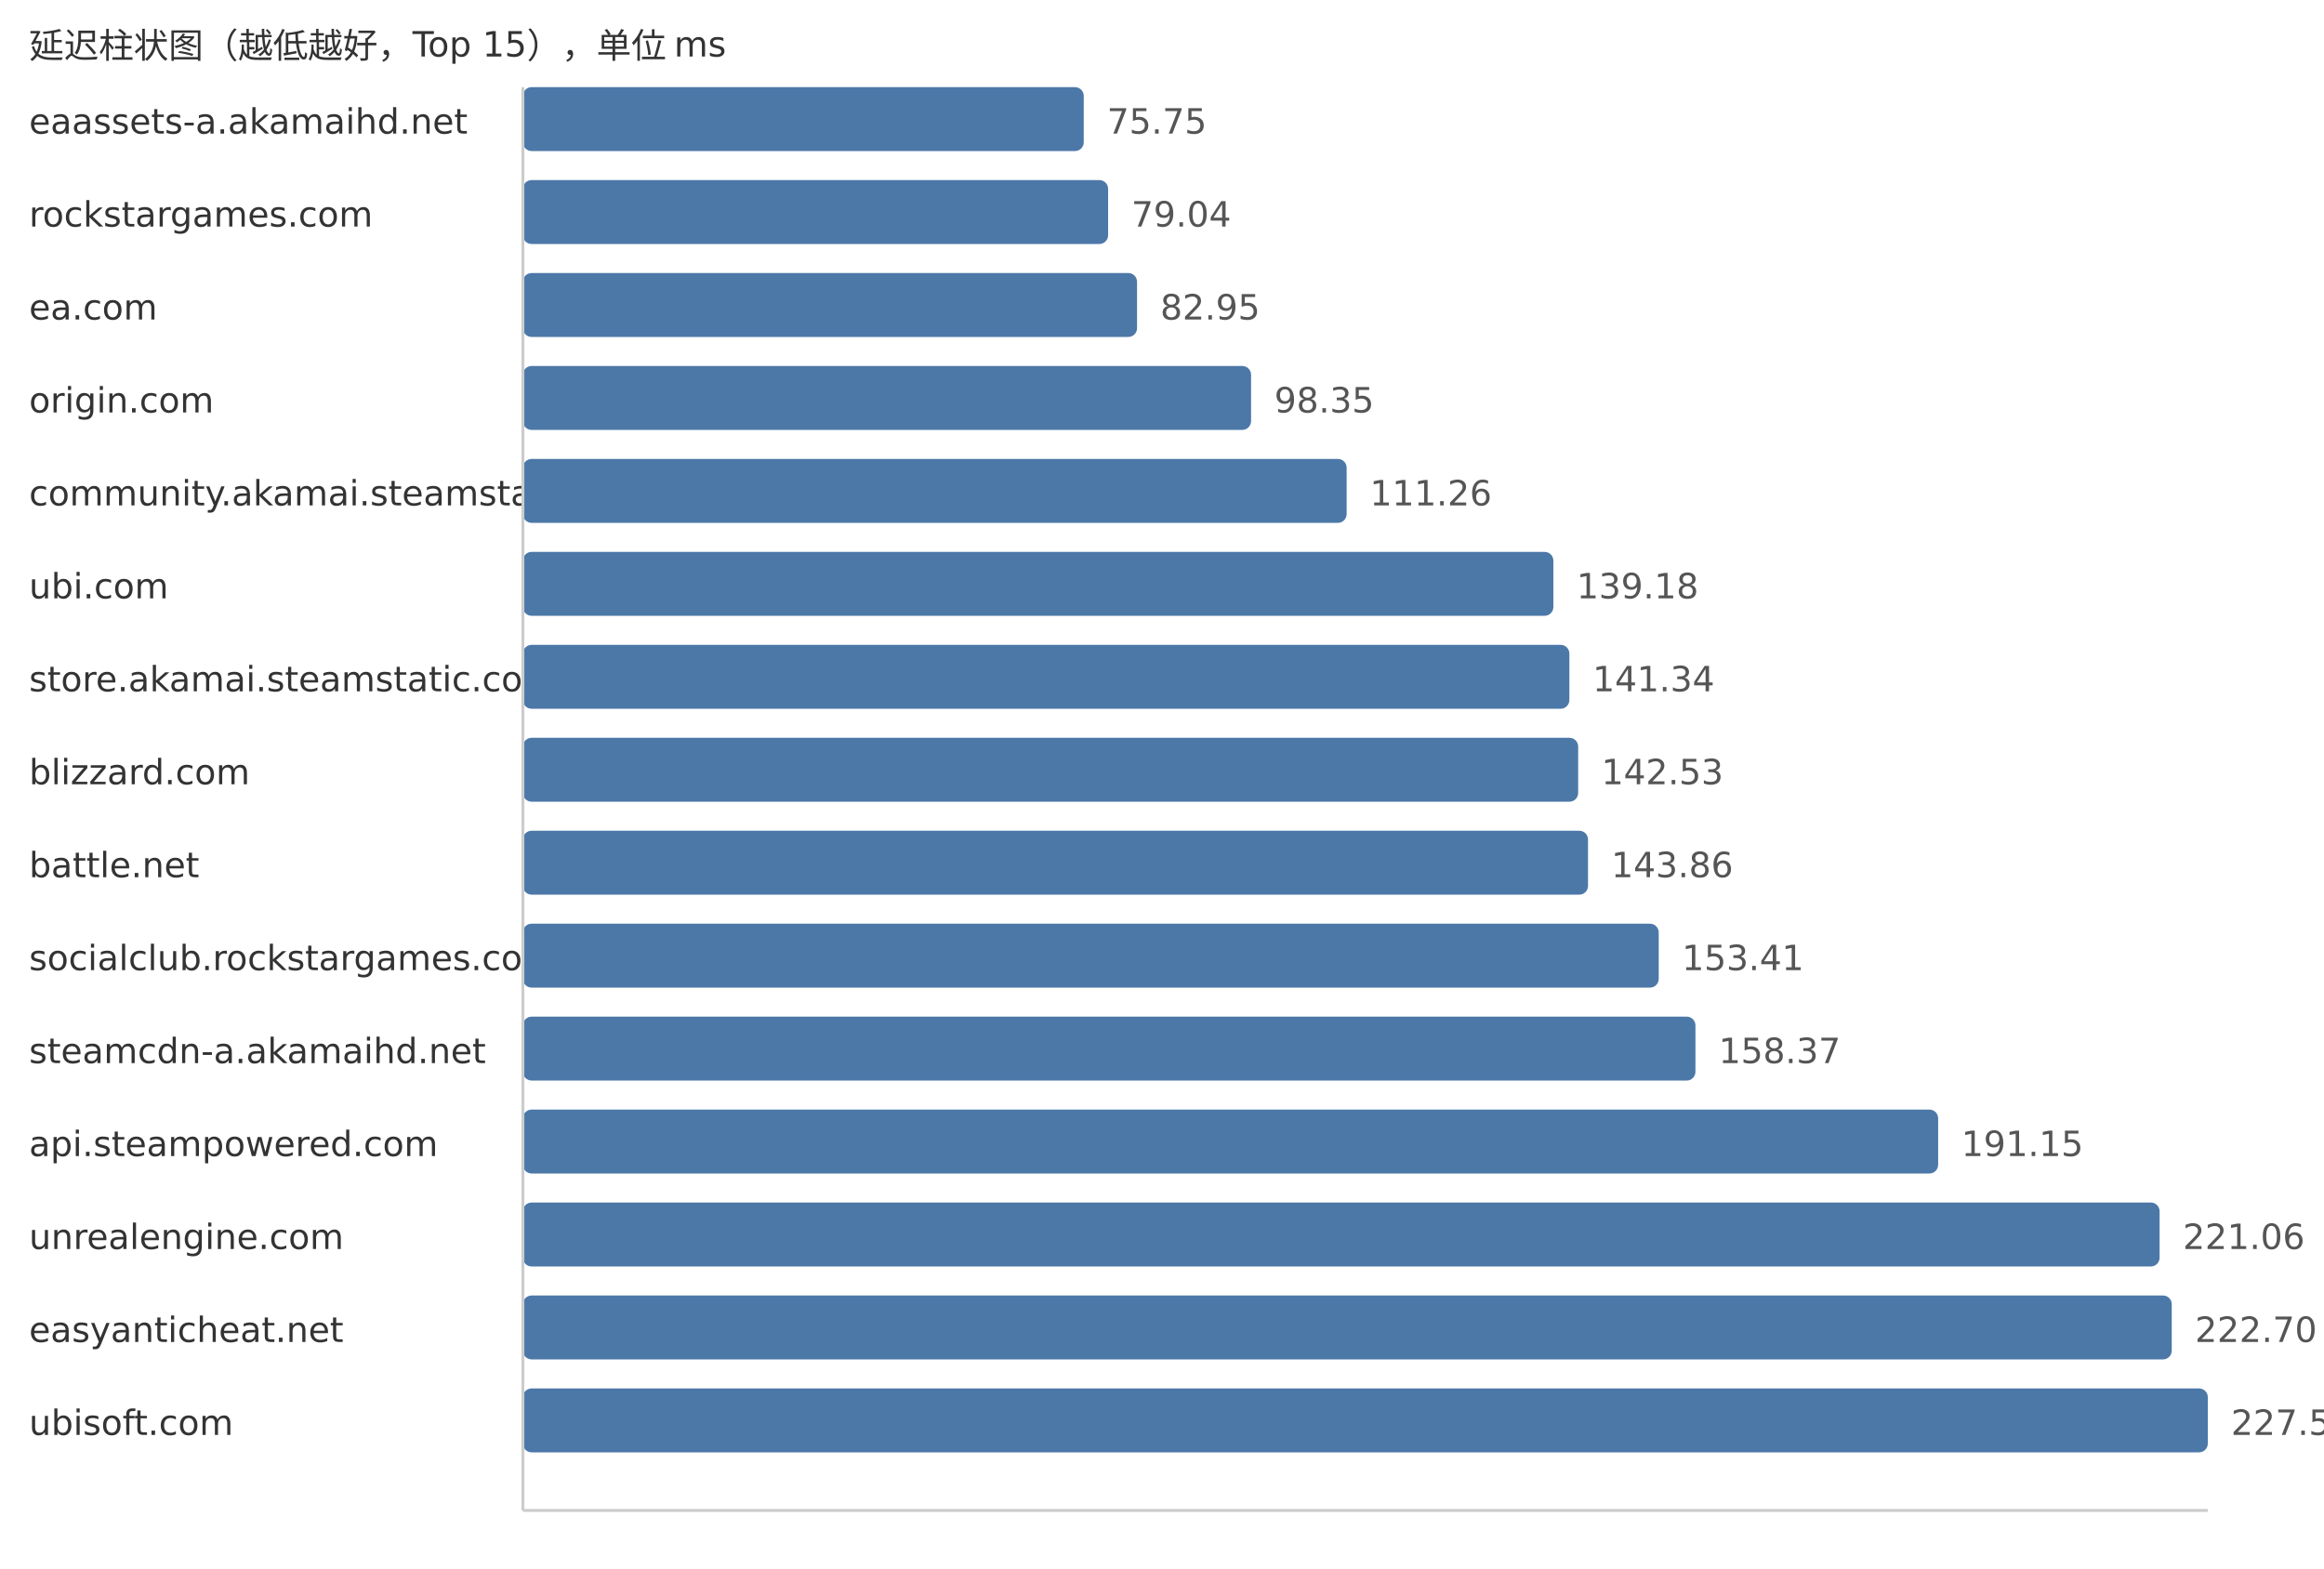
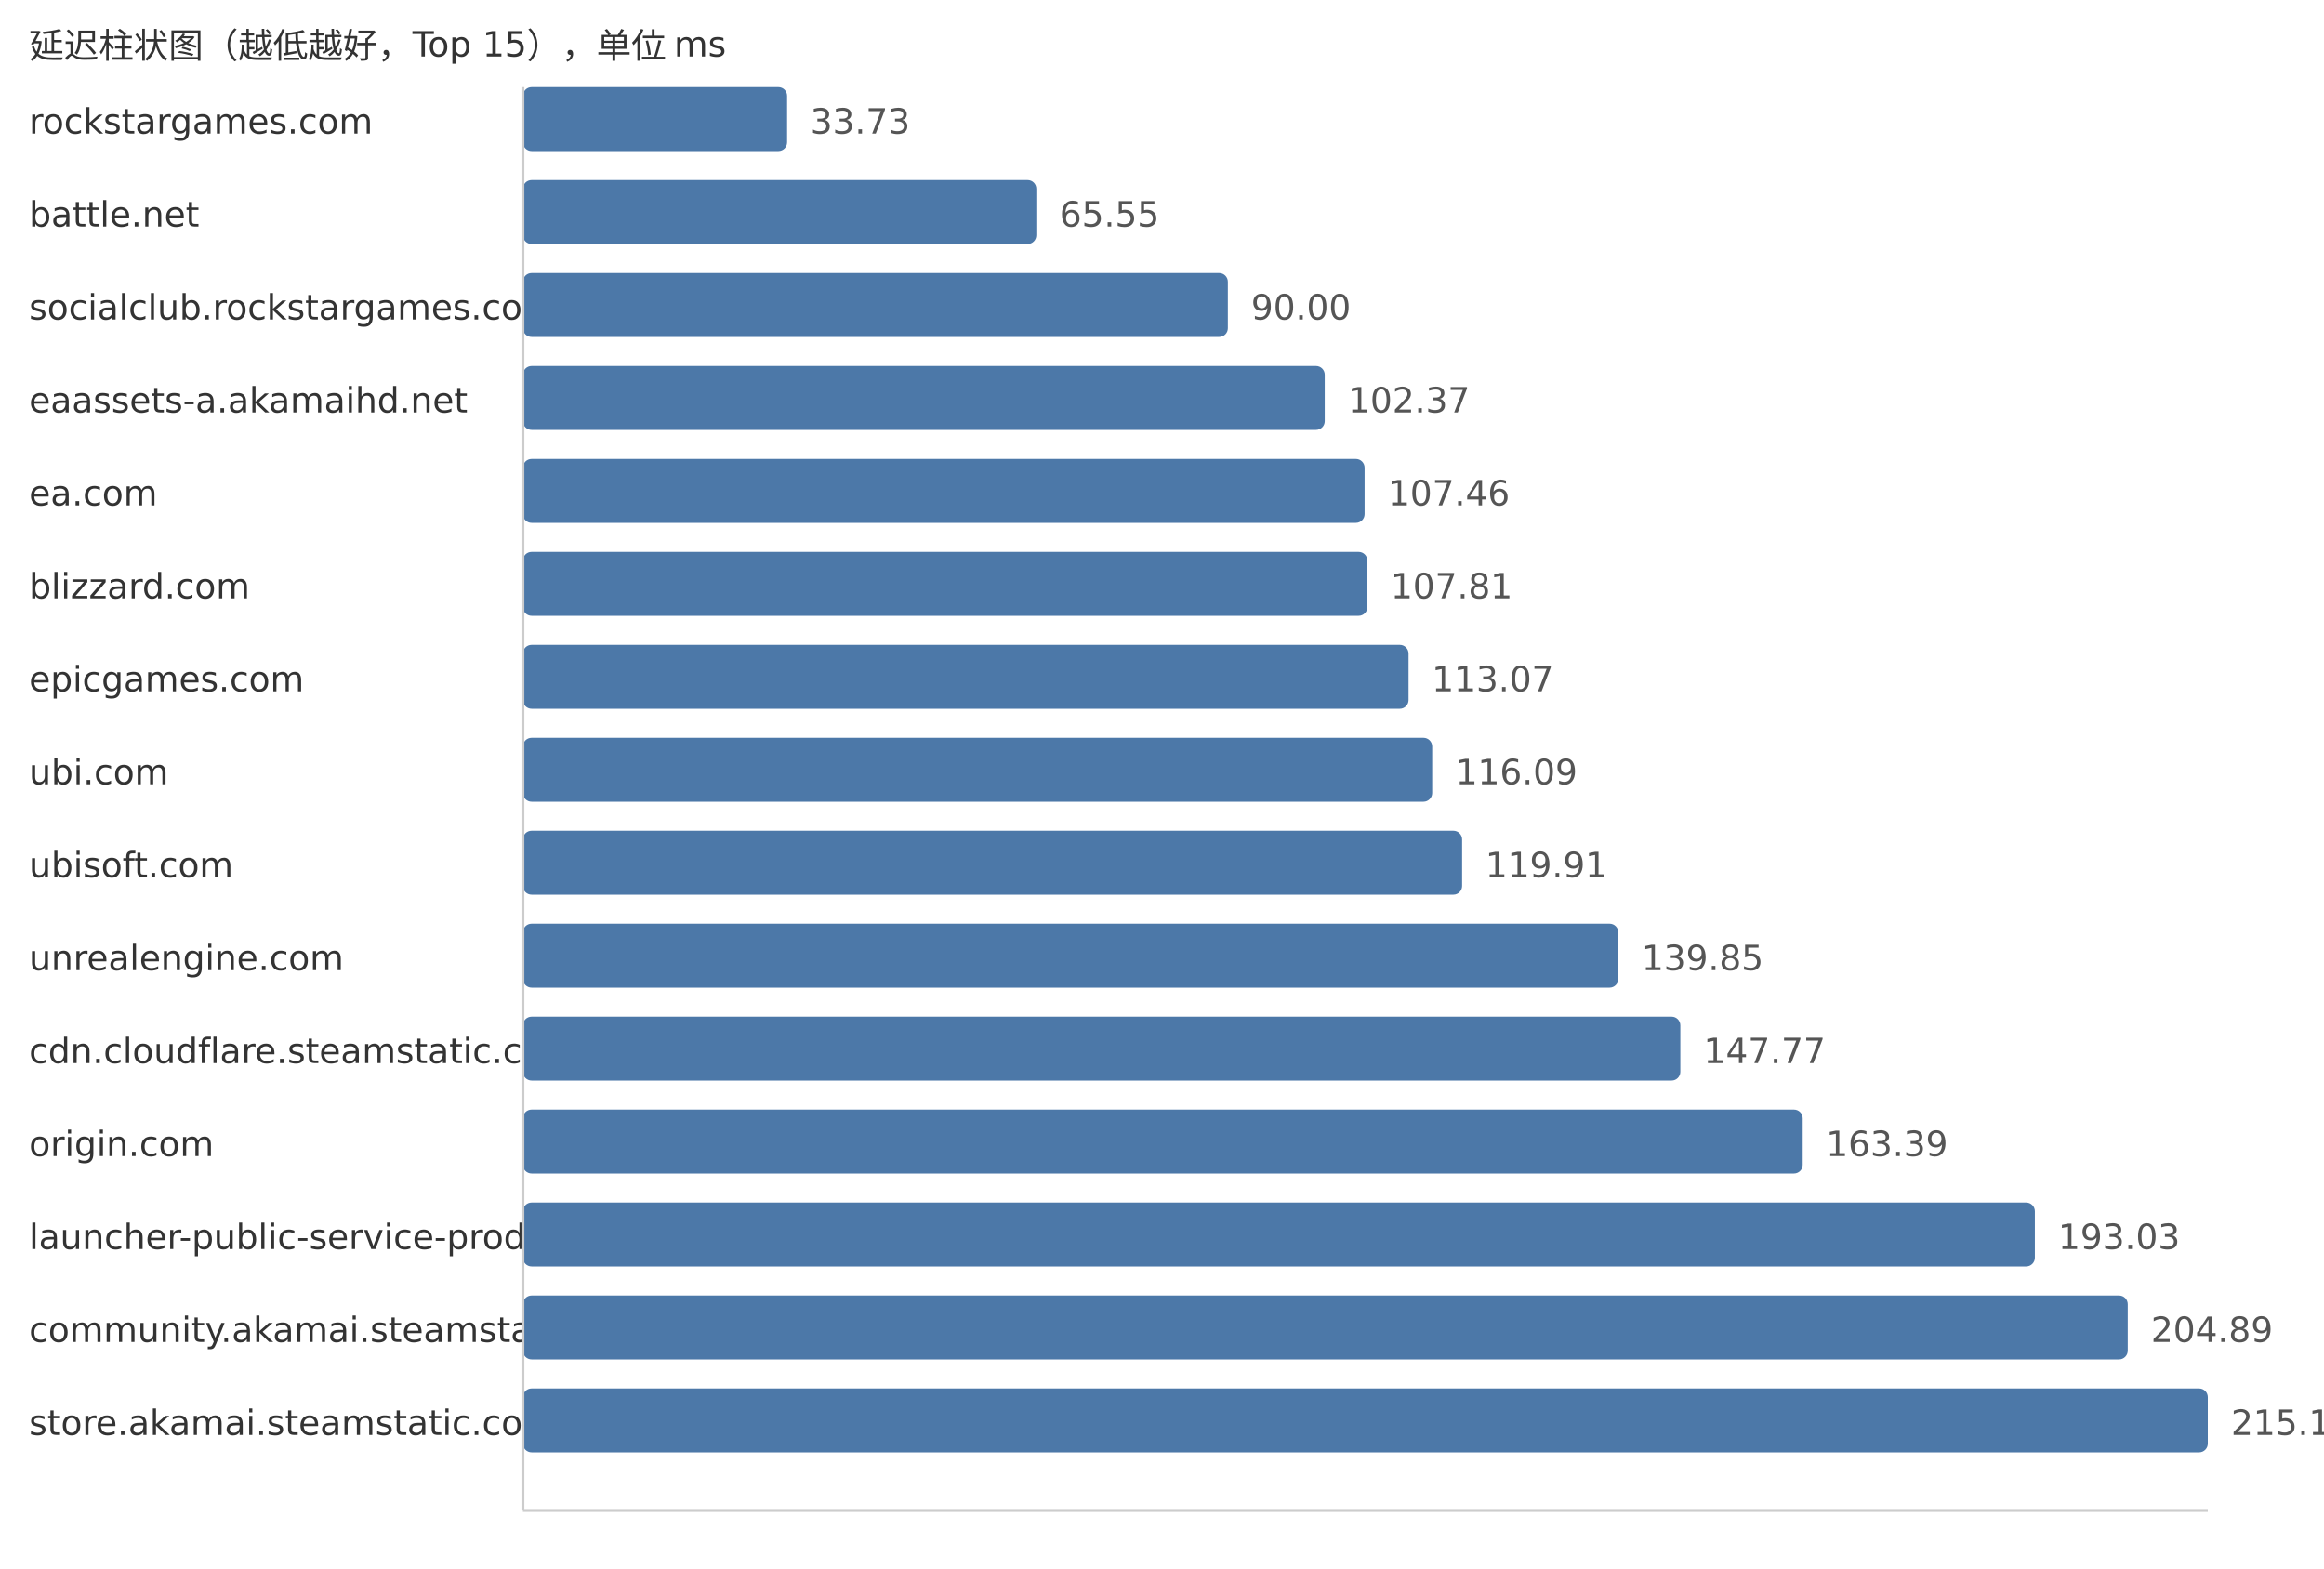
<svg xmlns="http://www.w3.org/2000/svg" width="800" height="540">
  <style> .label{font-family:DejaVu Sans,Verdana,Geneva,sans-serif;font-size:12px;fill:#333} .value{font-family:DejaVu Sans,Verdana,Geneva,sans-serif;font-size:12px;fill:#555} </style>
  <text x="10" y="20" class="label">延迟柱状图（越低越好，Top 15），单位 ms</text>
-   <text x="10" y="46" class="label">eaassets-a.akamaihd.net</text>
-   <rect x="180" y="30" width="193.06" height="22" fill="#4c78a8" rx="3" />
-   <text x="381.06" y="46" class="value">75.75</text>
-   <text x="10" y="78" class="label">rockstargames.com</text>
-   <rect x="180" y="62" width="201.45" height="22" fill="#4c78a8" rx="3" />
-   <text x="389.45" y="78" class="value">79.04</text>
-   <text x="10" y="110" class="label">ea.com</text>
-   <rect x="180" y="94" width="211.41" height="22" fill="#4c78a8" rx="3" />
-   <text x="399.41" y="110" class="value">82.95</text>
-   <text x="10" y="142" class="label">origin.com</text>
-   <rect x="180" y="126" width="250.66" height="22" fill="#4c78a8" rx="3" />
-   <text x="438.66" y="142" class="value">98.35</text>
-   <text x="10" y="174" class="label">community.akamai.steamstatic.com</text>
-   <rect x="180" y="158" width="283.56" height="22" fill="#4c78a8" rx="3" />
-   <text x="471.56" y="174" class="value">111.26</text>
-   <text x="10" y="206" class="label">ubi.com</text>
-   <rect x="180" y="190" width="354.72" height="22" fill="#4c78a8" rx="3" />
-   <text x="542.72" y="206" class="value">139.18</text>
-   <text x="10" y="238" class="label">store.akamai.steamstatic.com</text>
-   <rect x="180" y="222" width="360.23" height="22" fill="#4c78a8" rx="3" />
-   <text x="548.23" y="238" class="value">141.34</text>
-   <text x="10" y="270" class="label">blizzard.com</text>
-   <rect x="180" y="254" width="363.26" height="22" fill="#4c78a8" rx="3" />
-   <text x="551.26" y="270" class="value">142.53</text>
-   <text x="10" y="302" class="label">battle.net</text>
-   <rect x="180" y="286" width="366.65" height="22" fill="#4c78a8" rx="3" />
-   <text x="554.65" y="302" class="value">143.86</text>
-   <text x="10" y="334" class="label">socialclub.rockstargames.com</text>
-   <rect x="180" y="318" width="390.99" height="22" fill="#4c78a8" rx="3" />
-   <text x="578.99" y="334" class="value">153.41</text>
-   <text x="10" y="366" class="label">steamcdn-a.akamaihd.net</text>
-   <rect x="180" y="350" width="403.63" height="22" fill="#4c78a8" rx="3" />
-   <text x="591.63" y="366" class="value">158.37</text>
-   <text x="10" y="398" class="label">api.steampowered.com</text>
-   <rect x="180" y="382" width="487.18" height="22" fill="#4c78a8" rx="3" />
-   <text x="675.18" y="398" class="value">191.15</text>
-   <text x="10" y="430" class="label">unrealengine.com</text>
-   <rect x="180" y="414" width="563.41" height="22" fill="#4c78a8" rx="3" />
-   <text x="751.41" y="430" class="value">221.06</text>
-   <text x="10" y="462" class="label">easyanticheat.net</text>
-   <rect x="180" y="446" width="567.59" height="22" fill="#4c78a8" rx="3" />
-   <text x="755.59" y="462" class="value">222.70</text>
-   <text x="10" y="494" class="label">ubisoft.com</text>
+   <text x="10" y="46" class="label">rockstargames.com</text>
+   <rect x="180" y="30" width="90.95" height="22" fill="#4c78a8" rx="3" />
+   <text x="278.95" y="46" class="value">33.73</text>
+   <text x="10" y="78" class="label">battle.net</text>
+   <rect x="180" y="62" width="176.74" height="22" fill="#4c78a8" rx="3" />
+   <text x="364.74" y="78" class="value">65.55</text>
+   <text x="10" y="110" class="label">socialclub.rockstargames.com</text>
+   <rect x="180" y="94" width="242.67" height="22" fill="#4c78a8" rx="3" />
+   <text x="430.67" y="110" class="value">90.00</text>
+   <text x="10" y="142" class="label">eaassets-a.akamaihd.net</text>
+   <rect x="180" y="126" width="276.02" height="22" fill="#4c78a8" rx="3" />
+   <text x="464.02" y="142" class="value">102.37</text>
+   <text x="10" y="174" class="label">ea.com</text>
+   <rect x="180" y="158" width="289.74" height="22" fill="#4c78a8" rx="3" />
+   <text x="477.74" y="174" class="value">107.46</text>
+   <text x="10" y="206" class="label">blizzard.com</text>
+   <rect x="180" y="190" width="290.69" height="22" fill="#4c78a8" rx="3" />
+   <text x="478.69" y="206" class="value">107.81</text>
+   <text x="10" y="238" class="label">epicgames.com</text>
+   <rect x="180" y="222" width="304.87" height="22" fill="#4c78a8" rx="3" />
+   <text x="492.87" y="238" class="value">113.07</text>
+   <text x="10" y="270" class="label">ubi.com</text>
+   <rect x="180" y="254" width="313.01" height="22" fill="#4c78a8" rx="3" />
+   <text x="501.01" y="270" class="value">116.09</text>
+   <text x="10" y="302" class="label">ubisoft.com</text>
+   <rect x="180" y="286" width="323.31" height="22" fill="#4c78a8" rx="3" />
+   <text x="511.31" y="302" class="value">119.91</text>
+   <text x="10" y="334" class="label">unrealengine.com</text>
+   <rect x="180" y="318" width="377.08" height="22" fill="#4c78a8" rx="3" />
+   <text x="565.08" y="334" class="value">139.85</text>
+   <text x="10" y="366" class="label">cdn.cloudflare.steamstatic.com</text>
+   <rect x="180" y="350" width="398.43" height="22" fill="#4c78a8" rx="3" />
+   <text x="586.43" y="366" class="value">147.77</text>
+   <text x="10" y="398" class="label">origin.com</text>
+   <rect x="180" y="382" width="440.55" height="22" fill="#4c78a8" rx="3" />
+   <text x="628.55" y="398" class="value">163.39</text>
+   <text x="10" y="430" class="label">launcher-public-service-prod06.ol.epicgames.com</text>
+   <rect x="180" y="414" width="520.47" height="22" fill="#4c78a8" rx="3" />
+   <text x="708.47" y="430" class="value">193.03</text>
+   <text x="10" y="462" class="label">community.akamai.steamstatic.com</text>
+   <rect x="180" y="446" width="552.44" height="22" fill="#4c78a8" rx="3" />
+   <text x="740.44" y="462" class="value">204.89</text>
+   <text x="10" y="494" class="label">store.akamai.steamstatic.com</text>
  <rect x="180" y="478" width="580.0" height="22" fill="#4c78a8" rx="3" />
-   <text x="768.0" y="494" class="value">227.57</text>
+   <text x="768.0" y="494" class="value">215.11</text>
  <line x1="180" y1="30" x2="180" y2="520" stroke="#ccc" />
  <line x1="180" y1="520" x2="760" y2="520" stroke="#ccc" />
</svg>
